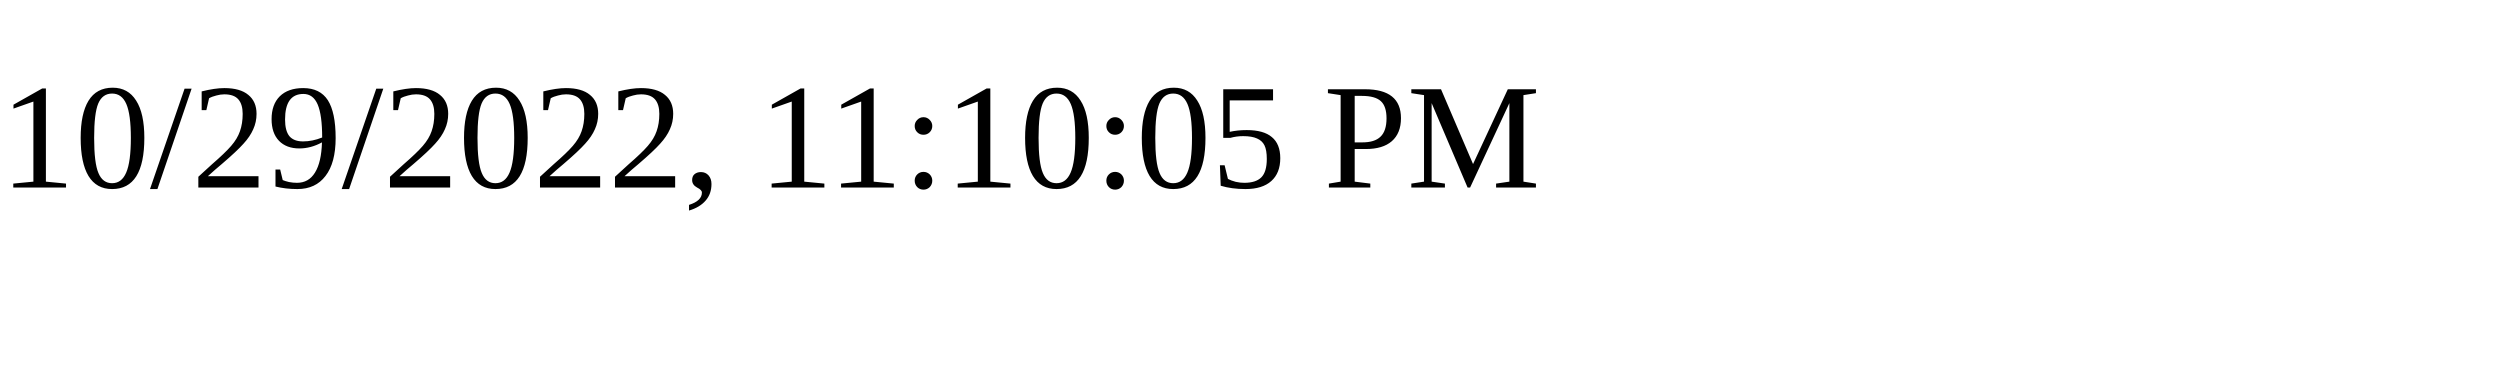
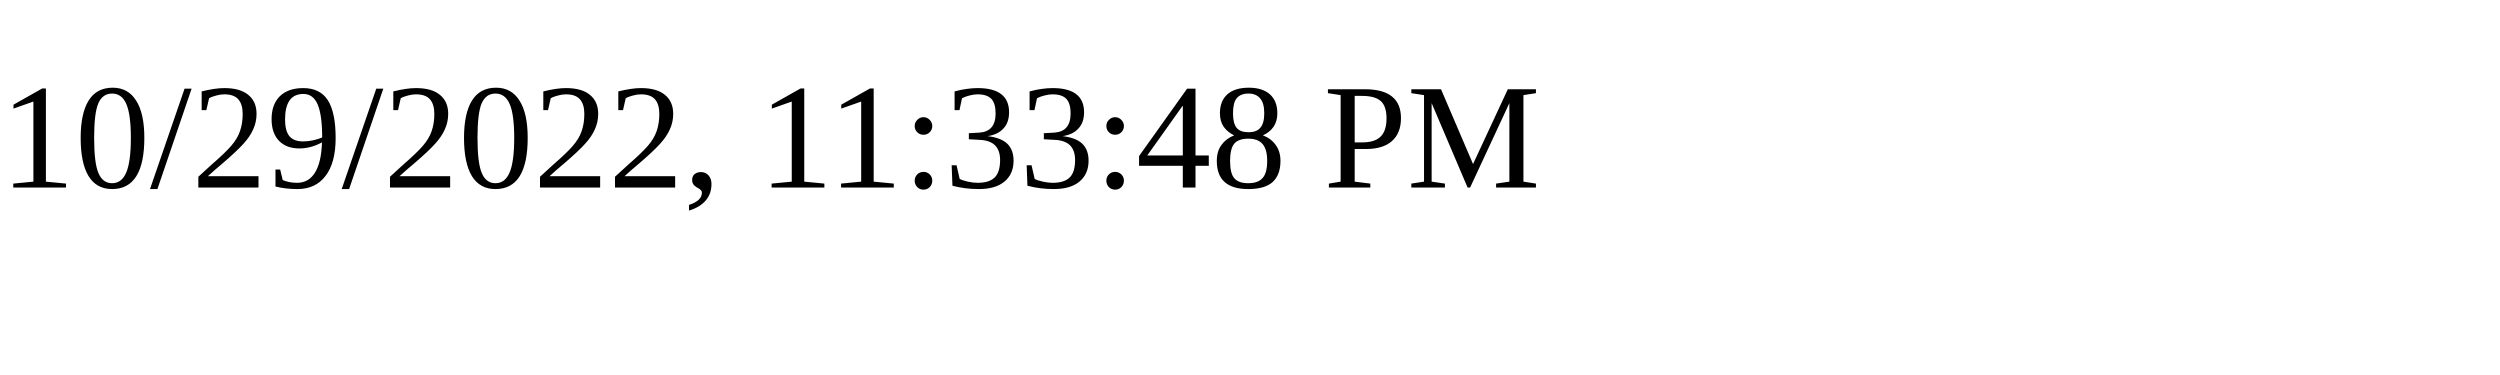
<svg xmlns="http://www.w3.org/2000/svg" height="30" width="200">
-   <text x="0" y="15">10/29/2022, 11:10:05 PM</text>
+   <text x="0" y="15">10/29/2022, 11:33:48 PM</text>
</svg>
